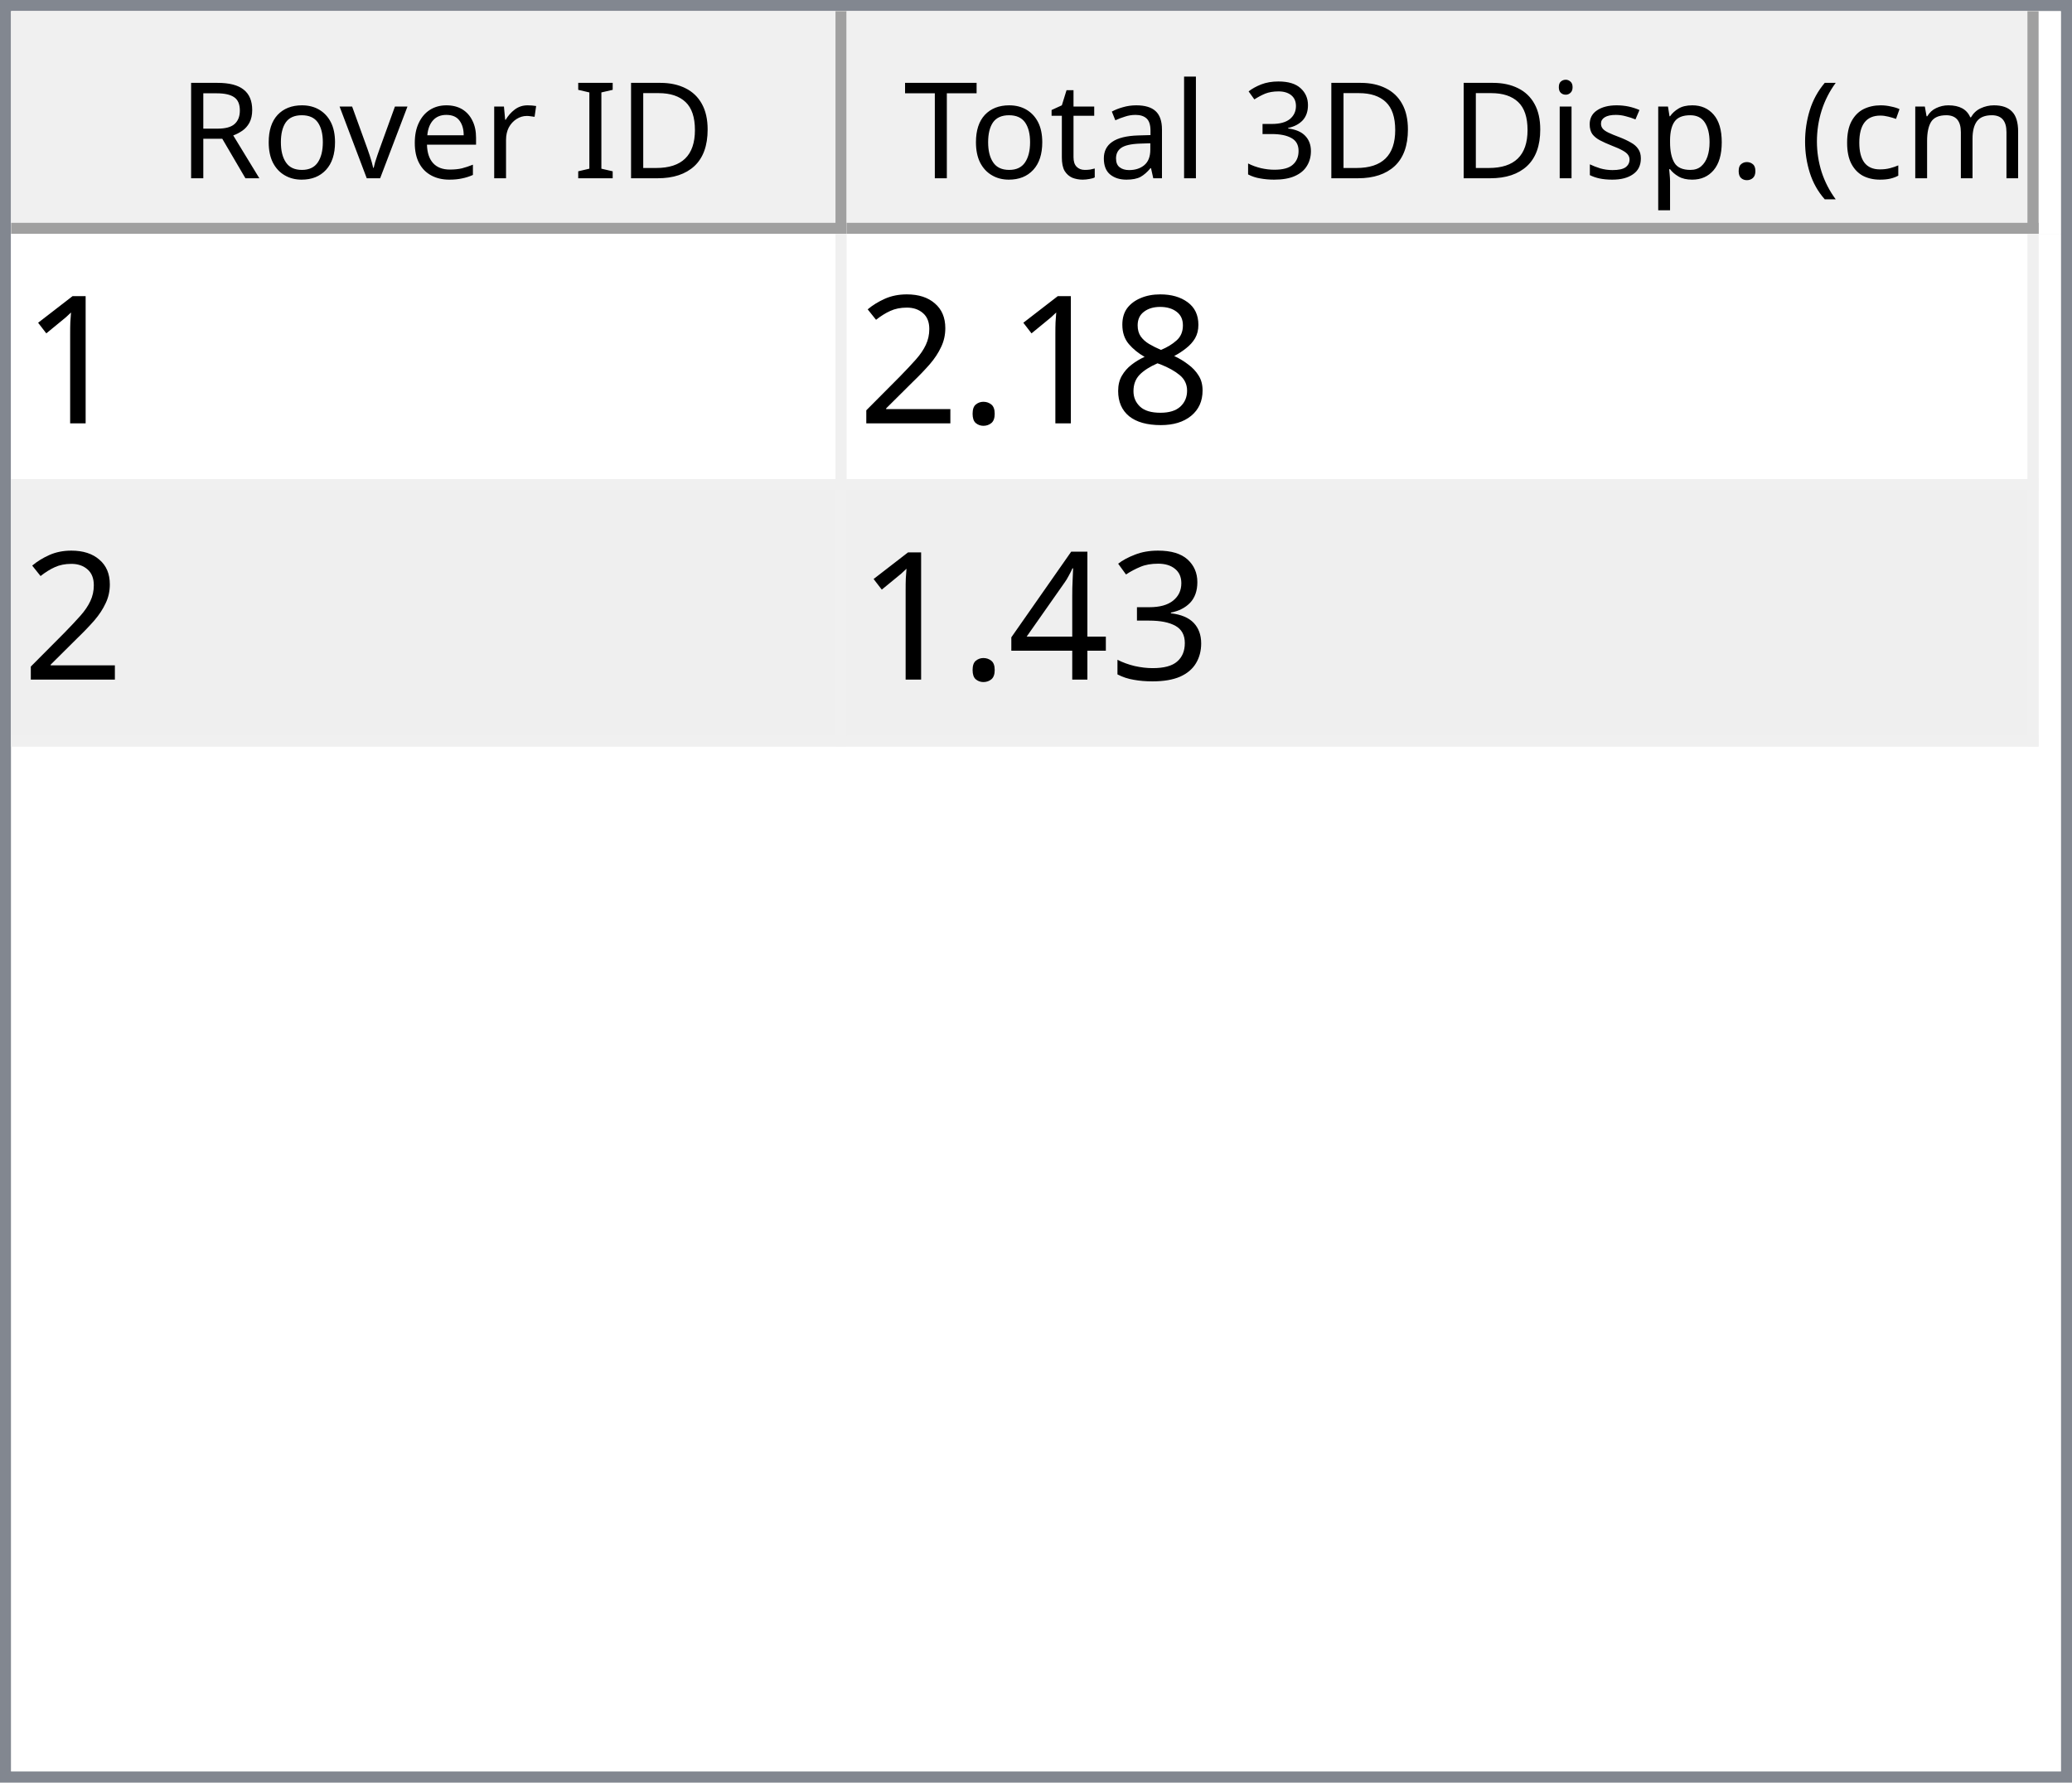
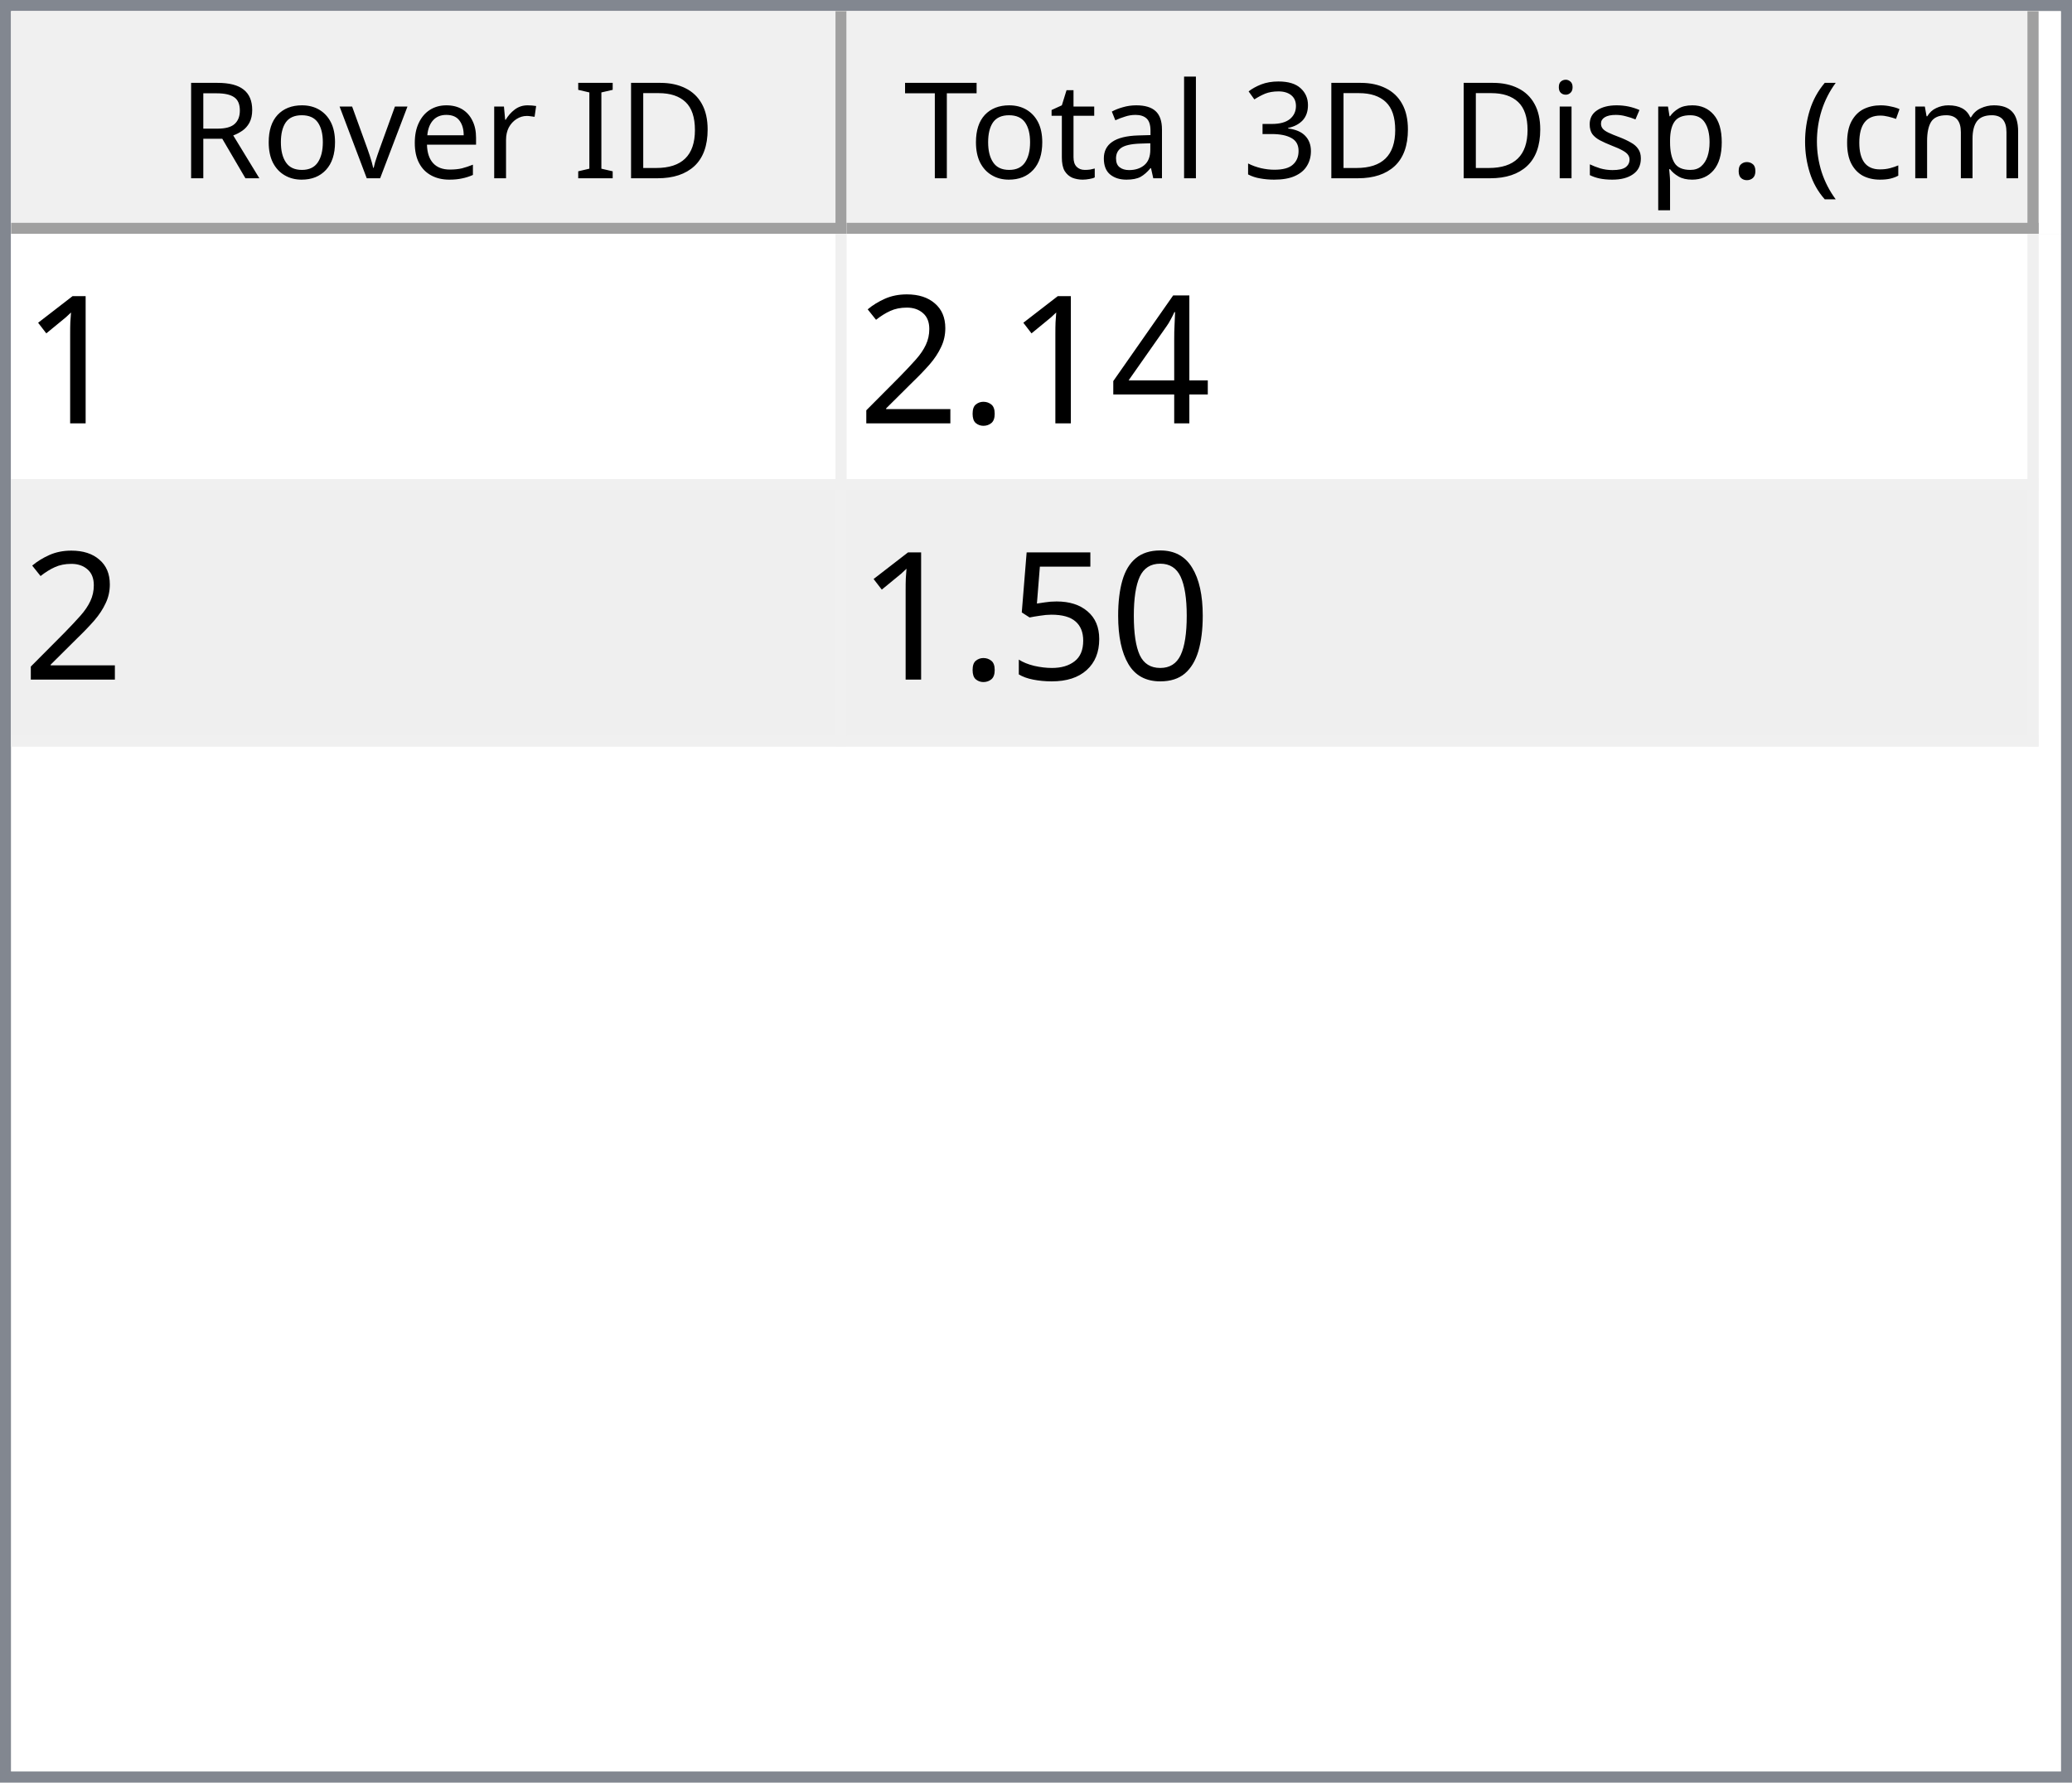
<svg xmlns="http://www.w3.org/2000/svg" style="fill-opacity:1; color-rendering:auto; color-interpolation:auto; text-rendering:auto; stroke:black; stroke-linecap:square; stroke-miterlimit:10; shape-rendering:auto; stroke-opacity:1; fill:black; stroke-dasharray:none; font-weight:normal; stroke-width:1; font-family:'Dialog'; font-style:normal; stroke-linejoin:miter; font-size:12px; stroke-dashoffset:0; image-rendering:auto;" width="186" height="160">
  <defs id="genericDefs" />
  <g>
    <defs id="defs1">
      <clipPath clipPathUnits="userSpaceOnUse" id="clipPath1">
        <path d="M0 0 L186 0 L186 160 L0 160 L0 0 Z" />
      </clipPath>
      <clipPath clipPathUnits="userSpaceOnUse" id="clipPath2">
        <path d="M0 0 L0 160 L186 160 L186 0 Z" />
      </clipPath>
      <clipPath clipPathUnits="userSpaceOnUse" id="clipPath3">
        <path d="M0 0 L0 20 L184 20 L184 0 Z" />
      </clipPath>
      <clipPath clipPathUnits="userSpaceOnUse" id="clipPath4">
        <path d="M0 0 L0 20 L75 20 L75 0 Z" />
      </clipPath>
      <clipPath clipPathUnits="userSpaceOnUse" id="clipPath5">
        <path d="M1 1 L1 19 L74 19 L74 1 Z" />
      </clipPath>
      <clipPath clipPathUnits="userSpaceOnUse" id="clipPath6">
        <path d="M0 0 L0 18 L73 18 L73 0 Z" />
      </clipPath>
      <clipPath clipPathUnits="userSpaceOnUse" id="clipPath7">
        <path d="M-0.5 -0.5 L-0.5 19.5 L74.5 19.5 L74.5 -0.5 Z" />
      </clipPath>
      <clipPath clipPathUnits="userSpaceOnUse" id="clipPath8">
        <path d="M0 0 L0 20 L107 20 L107 0 Z" />
      </clipPath>
      <clipPath clipPathUnits="userSpaceOnUse" id="clipPath9">
        <path d="M1 1 L1 19 L106 19 L106 1 Z" />
      </clipPath>
      <clipPath clipPathUnits="userSpaceOnUse" id="clipPath10">
        <path d="M0 0 L0 18 L105 18 L105 0 Z" />
      </clipPath>
      <clipPath clipPathUnits="userSpaceOnUse" id="clipPath11">
        <path d="M-0.5 -0.5 L-0.5 19.5 L106.5 19.5 L106.5 -0.5 Z" />
      </clipPath>
      <clipPath clipPathUnits="userSpaceOnUse" id="clipPath12">
        <path d="M0 0 L0 138 L184 138 L184 0 Z" />
      </clipPath>
      <clipPath clipPathUnits="userSpaceOnUse" id="clipPath13">
        <path d="M0 0 L0 46 L182 46 L182 0 Z" />
      </clipPath>
      <clipPath clipPathUnits="userSpaceOnUse" id="clipPath14">
        <path d="M-0.5 -0.5 L-0.5 45.5 L181.5 45.5 L181.5 -0.5 Z" />
      </clipPath>
      <clipPath clipPathUnits="userSpaceOnUse" id="clipPath15">
        <path d="M0 0 L0 22 L74 22 L74 0 Z" />
      </clipPath>
      <clipPath clipPathUnits="userSpaceOnUse" id="clipPath16">
        <path d="M0 0 L0 22 L106 22 L106 0 Z" />
      </clipPath>
      <font horiz-adv-x="64.551" id="font1">
        <font-face ascent="107.91" descent="25.098" units-per-em="100" style="font-style:normal; font-family:Segoe UI; font-weight:normal;" />
        <missing-glyph horiz-adv-x="64.551" d="M8.109 0 L8.109 68.266 L56.453 68.266 L56.453 0 L8.109 0 ZM15.328 7.234 L49.219 7.234 L49.219 61.031 L15.328 61.031 L15.328 7.234 Z" />
        <glyph unicode="D" horiz-adv-x="70.117" d="M9.188 0 L9.188 70.016 L28.516 70.016 Q65.531 70.016 65.531 35.891 Q65.531 19.672 55.25 9.836 Q44.969 0 27.734 0 L9.188 0 ZM17.391 62.594 L17.391 7.422 L27.828 7.422 Q41.609 7.422 49.273 14.797 Q56.938 22.172 56.938 35.688 Q56.938 62.594 28.328 62.594 L17.391 62.594 Z" />
        <glyph unicode="I" horiz-adv-x="26.611" d="M17.391 0 L9.188 0 L9.188 70.016 L17.391 70.016 L17.391 0 Z" />
        <glyph unicode=" " horiz-adv-x="27.393" d="" />
        <glyph unicode="r" horiz-adv-x="34.766" d="M34.188 41.891 Q32.078 43.5 28.125 43.5 Q23 43.5 19.555 38.672 Q16.109 33.844 16.109 25.484 L16.109 0 L8.109 0 L8.109 50 L16.109 50 L16.109 39.703 L16.312 39.703 Q18.016 44.969 21.531 47.922 Q25.047 50.875 29.391 50.875 Q32.516 50.875 34.188 50.203 L34.188 41.891 Z" />
        <glyph unicode="e" horiz-adv-x="52.295" d="M48.297 23 L12.984 23 Q13.188 14.656 17.484 10.109 Q21.781 5.562 29.297 5.562 Q37.75 5.562 44.828 11.141 L44.828 3.609 Q38.234 -1.172 27.391 -1.172 Q16.797 -1.172 10.742 5.641 Q4.688 12.453 4.688 24.812 Q4.688 36.469 11.305 43.82 Q17.922 51.172 27.734 51.172 Q37.547 51.172 42.922 44.828 Q48.297 38.484 48.297 27.203 L48.297 23 ZM40.094 29.781 Q40.047 36.719 36.75 40.578 Q33.453 44.438 27.594 44.438 Q21.922 44.438 17.969 40.383 Q14.016 36.328 13.094 29.781 L40.094 29.781 Z" />
        <glyph unicode="v" horiz-adv-x="47.9" d="M47.406 50 L27.484 0 L19.625 0 L0.688 50 L9.469 50 L22.172 13.672 Q23.578 9.672 23.922 6.688 L24.125 6.688 Q24.609 10.453 25.688 13.484 L38.969 50 L47.406 50 Z" />
        <glyph unicode="o" horiz-adv-x="58.594" d="M29 -1.172 Q17.922 -1.172 11.305 5.836 Q4.688 12.844 4.688 24.422 Q4.688 37.016 11.57 44.094 Q18.453 51.172 30.172 51.172 Q41.359 51.172 47.633 44.289 Q53.906 37.406 53.906 25.203 Q53.906 13.234 47.141 6.031 Q40.375 -1.172 29 -1.172 ZM29.594 44.438 Q21.875 44.438 17.383 39.188 Q12.891 33.938 12.891 24.703 Q12.891 15.828 17.43 10.695 Q21.969 5.562 29.594 5.562 Q37.359 5.562 41.531 10.594 Q45.703 15.625 45.703 24.906 Q45.703 34.281 41.531 39.359 Q37.359 44.438 29.594 44.438 Z" />
        <glyph unicode="R" horiz-adv-x="59.814" d="M59.375 0 L49.609 0 L37.891 19.625 Q36.281 22.359 34.766 24.289 Q33.25 26.219 31.664 27.438 Q30.078 28.656 28.25 29.219 Q26.422 29.781 24.125 29.781 L17.391 29.781 L17.391 0 L9.188 0 L9.188 70.016 L30.078 70.016 Q34.672 70.016 38.555 68.867 Q42.438 67.719 45.289 65.375 Q48.141 63.031 49.758 59.547 Q51.375 56.062 51.375 51.375 Q51.375 47.703 50.273 44.656 Q49.172 41.609 47.148 39.211 Q45.125 36.812 42.266 35.133 Q39.406 33.453 35.844 32.516 L35.844 32.328 Q37.594 31.547 38.891 30.547 Q40.188 29.547 41.359 28.18 Q42.531 26.812 43.68 25.078 Q44.828 23.344 46.234 21.047 L59.375 0 ZM17.391 62.594 L17.391 37.203 L28.516 37.203 Q31.594 37.203 34.203 38.133 Q36.812 39.062 38.719 40.797 Q40.625 42.531 41.703 45.047 Q42.781 47.562 42.781 50.688 Q42.781 56.297 39.141 59.445 Q35.5 62.594 28.609 62.594 L17.391 62.594 Z" />
        <glyph unicode=")" horiz-adv-x="30.176" d="M8.297 -15.922 L1.172 -15.922 Q16.406 2.344 16.406 26.812 Q16.406 51.469 1.078 70.016 L8.297 70.016 Q23.531 52.156 23.531 26.703 Q23.531 1.375 8.297 -15.922 Z" />
        <glyph unicode="m" horiz-adv-x="86.133" d="M79.109 0 L71.094 0 L71.094 28.719 Q71.094 37.016 68.531 40.727 Q65.969 44.438 59.906 44.438 Q54.781 44.438 51.195 39.75 Q47.609 35.062 47.609 28.516 L47.609 0 L39.594 0 L39.594 29.688 Q39.594 44.438 28.219 44.438 Q22.953 44.438 19.531 40.016 Q16.109 35.594 16.109 28.516 L16.109 0 L8.109 0 L8.109 50 L16.109 50 L16.109 42.094 L16.312 42.094 Q21.625 51.172 31.844 51.172 Q36.969 51.172 40.773 48.312 Q44.578 45.453 46 40.828 Q51.562 51.172 62.594 51.172 Q79.109 51.172 79.109 30.812 L79.109 0 Z" />
        <glyph unicode="c" horiz-adv-x="46.191" d="M42.188 2.297 Q36.422 -1.172 28.516 -1.172 Q17.828 -1.172 11.258 5.789 Q4.688 12.75 4.688 23.828 Q4.688 36.188 11.766 43.68 Q18.844 51.172 30.672 51.172 Q37.25 51.172 42.281 48.734 L42.281 40.531 Q36.719 44.438 30.375 44.438 Q22.703 44.438 17.797 38.945 Q12.891 33.453 12.891 24.516 Q12.891 15.719 17.508 10.641 Q22.125 5.562 29.891 5.562 Q36.422 5.562 42.188 9.906 L42.188 2.297 Z" />
        <glyph unicode="(" horiz-adv-x="30.176" d="M29.109 -15.922 L21.969 -15.922 Q6.844 1.375 6.844 26.703 Q6.844 52.156 21.969 70.016 L29.203 70.016 Q13.875 51.469 13.875 26.812 Q13.875 2.344 29.109 -15.922 Z" />
        <glyph unicode="." horiz-adv-x="21.68" d="M10.891 -1.078 Q8.641 -1.078 7.055 0.539 Q5.469 2.156 5.469 4.391 Q5.469 6.641 7.055 8.273 Q8.641 9.906 10.891 9.906 Q13.188 9.906 14.797 8.273 Q16.406 6.641 16.406 4.391 Q16.406 2.156 14.797 0.539 Q13.188 -1.078 10.891 -1.078 Z" />
        <glyph unicode="p" horiz-adv-x="58.789" d="M16.312 7.234 L16.109 7.234 L16.109 -23 L8.109 -23 L8.109 50 L16.109 50 L16.109 41.219 L16.312 41.219 Q22.219 51.172 33.594 51.172 Q43.266 51.172 48.688 44.461 Q54.109 37.75 54.109 26.469 Q54.109 13.922 48 6.375 Q41.891 -1.172 31.297 -1.172 Q21.578 -1.172 16.312 7.234 ZM16.109 27.391 L16.109 20.406 Q16.109 14.203 20.141 9.883 Q24.172 5.562 30.375 5.562 Q37.641 5.562 41.773 11.133 Q45.906 16.703 45.906 26.609 Q45.906 34.969 42.047 39.703 Q38.188 44.438 31.594 44.438 Q24.609 44.438 20.359 39.578 Q16.109 34.719 16.109 27.391 Z" />
        <glyph unicode="s" horiz-adv-x="42.432" d="M5.078 1.812 L5.078 10.406 Q11.625 5.562 19.484 5.562 Q30.031 5.562 30.031 12.594 Q30.031 14.594 29.125 15.992 Q28.219 17.391 26.68 18.461 Q25.141 19.531 23.07 20.383 Q21 21.234 18.609 22.172 Q15.281 23.484 12.766 24.828 Q10.25 26.172 8.57 27.859 Q6.891 29.547 6.031 31.695 Q5.172 33.844 5.172 36.719 Q5.172 40.234 6.789 42.945 Q8.406 45.656 11.086 47.484 Q13.766 49.312 17.211 50.242 Q20.656 51.172 24.312 51.172 Q30.812 51.172 35.938 48.922 L35.938 40.828 Q30.422 44.438 23.25 44.438 Q21 44.438 19.195 43.922 Q17.391 43.406 16.094 42.477 Q14.797 41.547 14.086 40.258 Q13.375 38.969 13.375 37.406 Q13.375 35.453 14.086 34.133 Q14.797 32.812 16.164 31.789 Q17.531 30.766 19.484 29.938 Q21.438 29.109 23.922 28.125 Q27.25 26.859 29.883 25.516 Q32.516 24.172 34.375 22.484 Q36.234 20.797 37.234 18.602 Q38.234 16.406 38.234 13.375 Q38.234 9.672 36.602 6.938 Q34.969 4.203 32.234 2.398 Q29.5 0.594 25.93 -0.289 Q22.359 -1.172 18.453 -1.172 Q10.75 -1.172 5.078 1.812 Z" />
        <glyph unicode="i" horiz-adv-x="24.219" d="M12.203 62.703 Q10.062 62.703 8.547 64.164 Q7.031 65.625 7.031 67.875 Q7.031 70.125 8.547 71.609 Q10.062 73.094 12.203 73.094 Q14.406 73.094 15.945 71.609 Q17.484 70.125 17.484 67.875 Q17.484 65.719 15.945 64.211 Q14.406 62.703 12.203 62.703 ZM16.109 0 L8.109 0 L8.109 50 L16.109 50 L16.109 0 Z" />
        <glyph unicode="3" horiz-adv-x="53.906" d="M46.531 19.828 Q46.531 15.094 44.75 11.211 Q42.969 7.328 39.719 4.57 Q36.469 1.812 31.93 0.297 Q27.391 -1.219 21.922 -1.219 Q11.922 -1.219 6 2.594 L6 11.188 Q13.094 5.609 22.219 5.609 Q25.875 5.609 28.828 6.539 Q31.781 7.469 33.906 9.227 Q36.031 10.984 37.18 13.477 Q38.328 15.969 38.328 19.094 Q38.328 32.812 18.797 32.812 L12.984 32.812 L12.984 39.594 L18.5 39.594 Q35.797 39.594 35.797 52.484 Q35.797 64.406 22.609 64.406 Q15.188 64.406 8.688 59.422 L8.688 67.188 Q15.375 71.188 24.609 71.188 Q29 71.188 32.57 69.969 Q36.141 68.75 38.68 66.555 Q41.219 64.359 42.609 61.281 Q44 58.203 44 54.5 Q44 40.672 30.031 36.719 L30.031 36.531 Q33.594 36.141 36.625 34.797 Q39.656 33.453 41.852 31.305 Q44.047 29.156 45.289 26.25 Q46.531 23.344 46.531 19.828 Z" />
        <glyph unicode="l" horiz-adv-x="24.219" d="M16.109 0 L8.109 0 L8.109 74.031 L16.109 74.031 L16.109 0 Z" />
        <glyph unicode="a" horiz-adv-x="50.879" d="M43.891 0 L35.891 0 L35.891 7.812 L35.688 7.812 Q30.469 -1.172 20.312 -1.172 Q12.844 -1.172 8.617 2.781 Q4.391 6.734 4.391 13.281 Q4.391 27.297 20.906 29.594 L35.891 31.688 Q35.891 44.438 25.594 44.438 Q16.547 44.438 9.281 38.281 L9.281 46.484 Q16.656 51.172 26.266 51.172 Q43.891 51.172 43.891 32.516 L43.891 0 ZM35.891 25.297 L23.828 23.641 Q18.266 22.859 15.43 20.875 Q12.594 18.891 12.594 13.875 Q12.594 10.203 15.211 7.883 Q17.828 5.562 22.172 5.562 Q28.125 5.562 32.008 9.742 Q35.891 13.922 35.891 20.312 L35.891 25.297 Z" />
        <glyph unicode="t" horiz-adv-x="33.887" d="M31.297 0.484 Q28.469 -1.078 23.828 -1.078 Q10.688 -1.078 10.688 13.578 L10.688 43.172 L2.094 43.172 L2.094 50 L10.688 50 L10.688 62.203 L18.703 64.797 L18.703 50 L31.297 50 L31.297 43.172 L18.703 43.172 L18.703 14.984 Q18.703 9.969 20.414 7.82 Q22.125 5.672 26.078 5.672 Q29.109 5.672 31.297 7.328 L31.297 0.484 Z" />
        <glyph unicode="T" horiz-adv-x="52.393" d="M50.594 62.594 L30.375 62.594 L30.375 0 L22.172 0 L22.172 62.594 L2 62.594 L2 70.016 L50.594 70.016 L50.594 62.594 Z" />
      </font>
      <font horiz-adv-x="75.0" id="font2">
        <font-face ascent="100.537" descent="21.973" units-per-em="100" style="font-style:normal; font-family:sans-serif; font-weight:normal;" />
        <missing-glyph horiz-adv-x="75.0" d="M12.5 0 L12.5 62.5 L62.5 62.5 L62.5 0 L12.5 0 ZM14.062 1.562 L60.938 1.562 L60.938 60.938 L14.062 60.938 L14.062 1.562 Z" />
        <glyph unicode="1" horiz-adv-x="55.615" d="M37.25 0 L28.469 0 L28.469 56 Q25.297 52.984 20.141 49.953 Q14.984 46.922 10.891 45.406 L10.891 53.906 Q18.266 57.375 23.781 62.305 Q29.297 67.234 31.594 71.875 L37.25 71.875 L37.25 0 Z" />
-         <glyph unicode="8" horiz-adv-x="55.615" d="M17.672 38.812 Q12.203 40.828 9.57 44.539 Q6.938 48.25 6.938 53.422 Q6.938 61.234 12.555 66.555 Q18.172 71.875 27.484 71.875 Q36.859 71.875 42.578 66.43 Q48.297 60.984 48.297 53.172 Q48.297 48.188 45.68 44.508 Q43.062 40.828 37.75 38.812 Q44.344 36.672 47.781 31.883 Q51.219 27.094 51.219 20.453 Q51.219 11.281 44.727 5.031 Q38.234 -1.219 27.641 -1.219 Q17.047 -1.219 10.547 5.055 Q4.047 11.328 4.047 20.703 Q4.047 27.688 7.594 32.398 Q11.141 37.109 17.672 38.812 ZM15.922 53.719 Q15.922 48.641 19.195 45.414 Q22.469 42.188 27.688 42.188 Q32.766 42.188 36.016 45.383 Q39.266 48.578 39.266 53.219 Q39.266 58.062 35.914 61.359 Q32.562 64.656 27.594 64.656 Q22.562 64.656 19.242 61.43 Q15.922 58.203 15.922 53.719 ZM13.094 20.656 Q13.094 16.891 14.875 13.375 Q16.656 9.859 20.172 7.93 Q23.688 6 27.734 6 Q34.031 6 38.133 10.055 Q42.234 14.109 42.234 20.359 Q42.234 26.703 38.016 30.859 Q33.797 35.016 27.438 35.016 Q21.234 35.016 17.164 30.914 Q13.094 26.812 13.094 20.656 Z" />
+         <glyph unicode="4" horiz-adv-x="55.615" d="M32.328 0 L32.328 17.141 L1.266 17.141 L1.266 25.203 L33.938 71.578 L41.109 71.578 L41.109 25.203 L50.781 25.203 L50.781 17.141 L41.109 17.141 L41.109 0 L32.328 0 ZM32.328 25.203 L32.328 57.469 L9.906 25.203 L32.328 25.203 Z" />
        <glyph unicode="." horiz-adv-x="27.783" d="M9.078 0 L9.078 10.016 L19.094 10.016 L19.094 0 L9.078 0 Z" />
        <glyph unicode="2" horiz-adv-x="55.615" d="M50.344 8.453 L50.344 0 L3.031 0 Q2.938 3.172 4.047 6.109 Q5.859 10.938 9.836 15.625 Q13.812 20.312 21.344 26.469 Q33.016 36.031 37.117 41.625 Q41.219 47.219 41.219 52.203 Q41.219 57.422 37.477 61.008 Q33.734 64.594 27.734 64.594 Q21.391 64.594 17.578 60.789 Q13.766 56.984 13.719 50.25 L4.688 51.172 Q5.609 61.281 11.664 66.578 Q17.719 71.875 27.938 71.875 Q38.234 71.875 44.242 66.164 Q50.25 60.453 50.25 52 Q50.25 47.703 48.492 43.555 Q46.734 39.406 42.656 34.812 Q38.578 30.219 29.109 22.219 Q21.188 15.578 18.945 13.211 Q16.703 10.844 15.234 8.453 L50.344 8.453 Z" />
-         <glyph unicode="3" horiz-adv-x="55.615" d="M4.203 18.891 L12.984 20.062 Q14.5 12.594 18.141 9.297 Q21.781 6 27 6 Q33.203 6 37.477 10.297 Q41.75 14.594 41.75 20.953 Q41.75 27 37.797 30.93 Q33.844 34.859 27.734 34.859 Q25.25 34.859 21.531 33.891 L22.516 41.609 Q23.391 41.5 23.922 41.5 Q29.547 41.5 34.039 44.43 Q38.531 47.359 38.531 53.469 Q38.531 58.297 35.258 61.477 Q31.984 64.656 26.812 64.656 Q21.688 64.656 18.266 61.43 Q14.844 58.203 13.875 51.766 L5.078 53.328 Q6.688 62.156 12.398 67.016 Q18.109 71.875 26.609 71.875 Q32.469 71.875 37.398 69.359 Q42.328 66.844 44.945 62.5 Q47.562 58.156 47.562 53.266 Q47.562 48.641 45.07 44.828 Q42.578 41.016 37.703 38.766 Q44.047 37.312 47.562 32.695 Q51.078 28.078 51.078 21.141 Q51.078 11.766 44.242 5.25 Q37.406 -1.266 26.953 -1.266 Q17.531 -1.266 11.305 4.352 Q5.078 9.969 4.203 18.891 Z" />
-         <glyph unicode="4" horiz-adv-x="55.615" d="M32.328 0 L32.328 17.141 L1.266 17.141 L1.266 25.203 L33.938 71.578 L41.109 71.578 L41.109 25.203 L50.781 25.203 L50.781 17.141 L41.109 17.141 L41.109 0 L32.328 0 ZM32.328 25.203 L32.328 57.469 L9.906 25.203 L32.328 25.203 Z" />
+         <glyph unicode="0" horiz-adv-x="55.615" d="M4.156 35.297 Q4.156 48 6.766 55.742 Q9.375 63.484 14.523 67.68 Q19.672 71.875 27.484 71.875 Q33.25 71.875 37.594 69.555 Q41.938 67.234 44.773 62.867 Q47.609 58.5 49.219 52.227 Q50.828 45.953 50.828 35.297 Q50.828 22.703 48.242 14.969 Q45.656 7.234 40.508 3.008 Q35.359 -1.219 27.484 -1.219 Q17.141 -1.219 11.234 6.203 Q4.156 15.141 4.156 35.297 ZM13.188 35.297 Q13.188 17.672 17.312 11.836 Q21.438 6 27.484 6 Q33.547 6 37.672 11.859 Q41.797 17.719 41.797 35.297 Q41.797 52.984 37.672 58.789 Q33.547 64.594 27.391 64.594 Q21.344 64.594 17.719 59.469 Q13.188 52.938 13.188 35.297 Z" />
+         <glyph unicode="5" horiz-adv-x="55.615" d="M4.156 18.75 L13.375 19.531 Q14.406 12.797 18.141 9.398 Q21.875 6 27.156 6 Q33.5 6 37.891 10.789 Q42.281 15.578 42.281 23.484 Q42.281 31 38.062 35.352 Q33.844 39.703 27 39.703 Q22.75 39.703 19.336 37.773 Q15.922 35.844 13.969 32.766 L5.719 33.844 L12.641 70.609 L48.25 70.609 L48.25 62.203 L19.672 62.203 L15.828 42.969 Q22.266 47.469 29.344 47.469 Q38.719 47.469 45.164 40.969 Q51.609 34.469 51.609 24.266 Q51.609 14.547 45.953 7.469 Q39.062 -1.219 27.156 -1.219 Q17.391 -1.219 11.211 4.25 Q5.031 9.719 4.156 18.75 Z" />
      </font>
    </defs>
    <g style="fill:white; stroke:white;">
      <rect x="0" y="0" width="186" style="clip-path:url(#clipPath1); stroke:none;" height="160" />
    </g>
    <g style="fill:white; text-rendering:optimizeSpeed; color-rendering:optimizeSpeed; image-rendering:optimizeSpeed; shape-rendering:crispEdges; stroke:white; color-interpolation:sRGB;">
      <rect x="0" width="186" height="160" y="0" style="stroke:none;" />
      <path style="stroke:none;" d="M0 160 L186 160 L186 0 L0 0 Z" />
    </g>
    <g style="fill:rgb(240,240,240); font-family:'Segoe UI'; stroke:rgb(240,240,240);">
      <rect x="0" y="0" width="186" style="clip-path:url(#clipPath2); stroke:none;" height="160" />
    </g>
    <g style="fill:rgb(130,135,144); font-family:'Segoe UI'; stroke:rgb(130,135,144);">
      <path d="M0 0 L186 0 L186 160 L0 160 L0 0 ZM1 1 L185 1 L185 159 L1 159 L1 1 Z" style="fill-rule:evenodd; clip-path:url(#clipPath2); stroke:none;" />
    </g>
    <g style="fill:white; font-family:'Segoe UI'; stroke:white;" transform="translate(1,1)">
      <rect x="0" y="0" width="184" style="clip-path:url(#clipPath3); stroke:none;" height="20" />
    </g>
    <g style="fill:rgb(240,240,240); font-family:'Segoe UI'; stroke:rgb(240,240,240);" transform="translate(1,1)">
      <rect x="0" y="0" width="75" style="clip-path:url(#clipPath4); stroke:none;" height="20" />
    </g>
    <g style="font-family:'Segoe UI';" transform="translate(2,2)">
      <text x="14" xml:space="preserve" y="14" style="clip-path:url(#clipPath6); stroke:none;">Rover ID</text>
    </g>
    <g style="fill:rgb(160,160,160); font-family:'Segoe UI'; stroke:rgb(160,160,160); stroke-linejoin:bevel;" transform="translate(1.5,1.5)">
      <line x1="74" x2="74" y1="0" style="fill:none; clip-path:url(#clipPath7);" y2="19" />
    </g>
    <g style="fill:rgb(160,160,160); font-family:'Segoe UI'; stroke:rgb(160,160,160); stroke-linejoin:bevel;" transform="matrix(1,0,0,1,1,1) translate(0.5,0.5)">
      <line x1="0" x2="74" y1="19" style="fill:none; clip-path:url(#clipPath7);" y2="19" />
    </g>
    <g style="fill:rgb(240,240,240); font-family:'Segoe UI'; stroke:rgb(240,240,240);" transform="translate(76,1)">
      <rect x="0" y="0" width="107" style="clip-path:url(#clipPath8); stroke:none;" height="20" />
    </g>
    <g style="font-family:'Segoe UI';" transform="translate(77,2)">
      <text x="1" xml:space="preserve" y="14" style="clip-path:url(#clipPath10); stroke:none;"> Total 3D Disp. (cm)</text>
    </g>
    <g style="fill:rgb(160,160,160); font-family:'Segoe UI'; stroke:rgb(160,160,160); stroke-linejoin:bevel;" transform="translate(76.5,1.5)">
      <line x1="106" x2="106" y1="0" style="fill:none; clip-path:url(#clipPath11);" y2="19" />
    </g>
    <g style="fill:rgb(160,160,160); font-family:'Segoe UI'; stroke:rgb(160,160,160); stroke-linejoin:bevel;" transform="matrix(1,0,0,1,76,1) translate(0.5,0.5)">
      <line x1="0" x2="106" y1="19" style="fill:none; clip-path:url(#clipPath11);" y2="19" />
    </g>
    <g style="fill:white; font-family:'Segoe UI'; stroke:white;" transform="translate(1,21)">
      <rect x="0" y="0" width="184" style="clip-path:url(#clipPath12); stroke:none;" height="138" />
    </g>
    <g style="fill:rgb(240,240,240); font-size:16px; font-family:sans-serif; stroke:rgb(240,240,240);" transform="translate(1,21)">
      <rect x="0" y="0" width="182" style="clip-path:url(#clipPath13); stroke:none;" height="46" />
      <line transform="translate(0.5,0.5)" x1="0" x2="181" y1="22" style="clip-path:url(#clipPath14); fill:none; stroke-linejoin:bevel;" y2="22" />
    </g>
    <g transform="matrix(1,0,0,1,1,21) translate(0.5,0.5)" style="fill:rgb(240,240,240); font-size:16px; font-family:sans-serif; stroke:rgb(240,240,240); stroke-linejoin:bevel;">
      <line x1="0" x2="181" y1="45" style="fill:none; clip-path:url(#clipPath14);" y2="45" />
    </g>
    <g transform="matrix(1,0,0,1,1,21) translate(0.5,0.5)" style="fill:rgb(240,240,240); font-size:16px; font-family:sans-serif; stroke:rgb(240,240,240); stroke-linejoin:bevel;">
      <line x1="74" x2="74" y1="0" style="fill:none; clip-path:url(#clipPath14);" y2="45" />
    </g>
    <g transform="matrix(1,0,0,1,1,21) translate(0.5,0.5)" style="fill:rgb(240,240,240); font-size:16px; font-family:sans-serif; stroke:rgb(240,240,240); stroke-linejoin:bevel;">
      <line x1="181" x2="181" y1="0" style="fill:none; clip-path:url(#clipPath14);" y2="45" />
    </g>
    <g style="fill:white; font-size:16px; font-family:sans-serif; stroke:white;" transform="matrix(1,0,0,1,1,21)">
      <rect x="0" y="0" width="74" style="clip-path:url(#clipPath15); stroke:none;" height="22" />
      <text x="1" y="17" style="fill:black; clip-path:url(#clipPath15); stroke:none;" xml:space="preserve">1</text>
    </g>
    <g style="fill:white; font-size:16px; font-family:sans-serif; stroke:white;" transform="matrix(1,0,0,1,1,21) translate(75,0)">
      <rect x="0" y="0" width="106" style="clip-path:url(#clipPath16); stroke:none;" height="22" />
-       <text x="1" y="17" style="fill:black; clip-path:url(#clipPath16); stroke:none;" xml:space="preserve">2.18</text>
+       <text x="1" y="17" style="fill:black; clip-path:url(#clipPath16); stroke:none;" xml:space="preserve">2.14</text>
    </g>
    <g style="fill:rgb(239,239,239); font-size:16px; font-family:sans-serif; stroke:rgb(239,239,239);" transform="matrix(1,0,0,1,1,21) translate(0,23)">
      <rect x="0" y="0" width="74" style="clip-path:url(#clipPath15); stroke:none;" height="22" />
      <text x="1" y="17" style="fill:black; clip-path:url(#clipPath15); stroke:none;" xml:space="preserve">2</text>
    </g>
    <g style="fill:rgb(239,239,239); font-size:16px; font-family:sans-serif; stroke:rgb(239,239,239);" transform="matrix(1,0,0,1,1,21) translate(75,23)">
      <rect x="0" y="0" width="106" style="clip-path:url(#clipPath16); stroke:none;" height="22" />
-       <text x="1" y="17" style="fill:black; clip-path:url(#clipPath16); stroke:none;" xml:space="preserve">1.43</text>
+       <text x="1" y="17" style="fill:black; clip-path:url(#clipPath16); stroke:none;" xml:space="preserve">1.50</text>
    </g>
  </g>
</svg>
